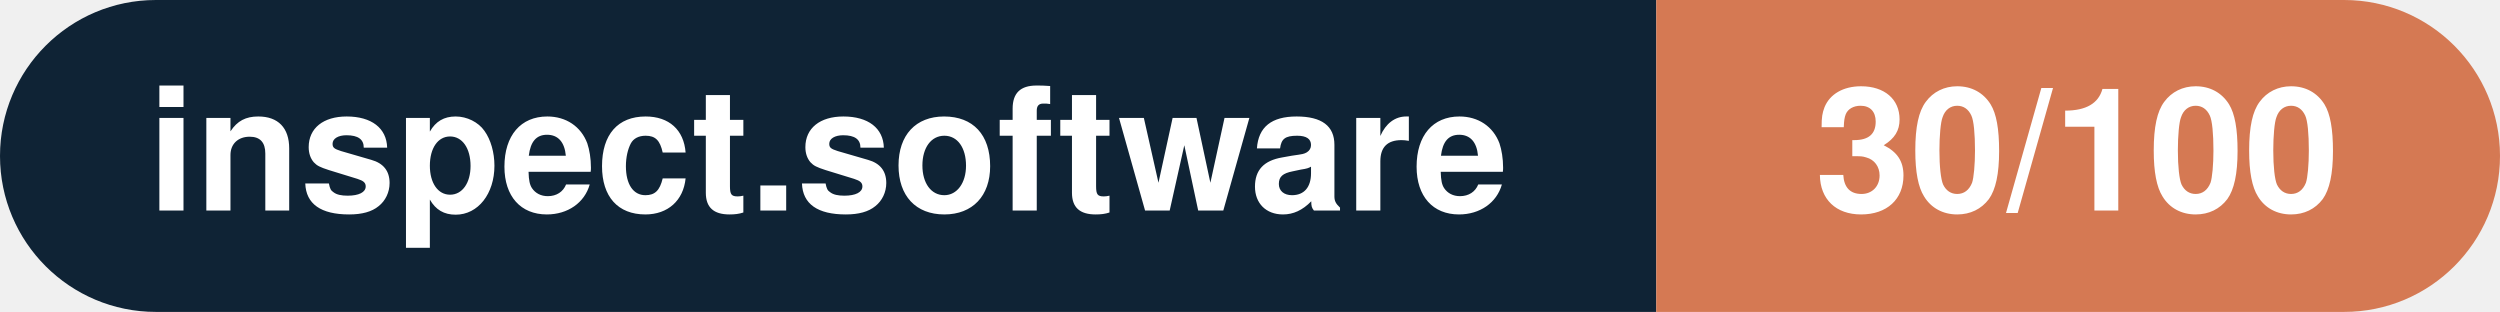
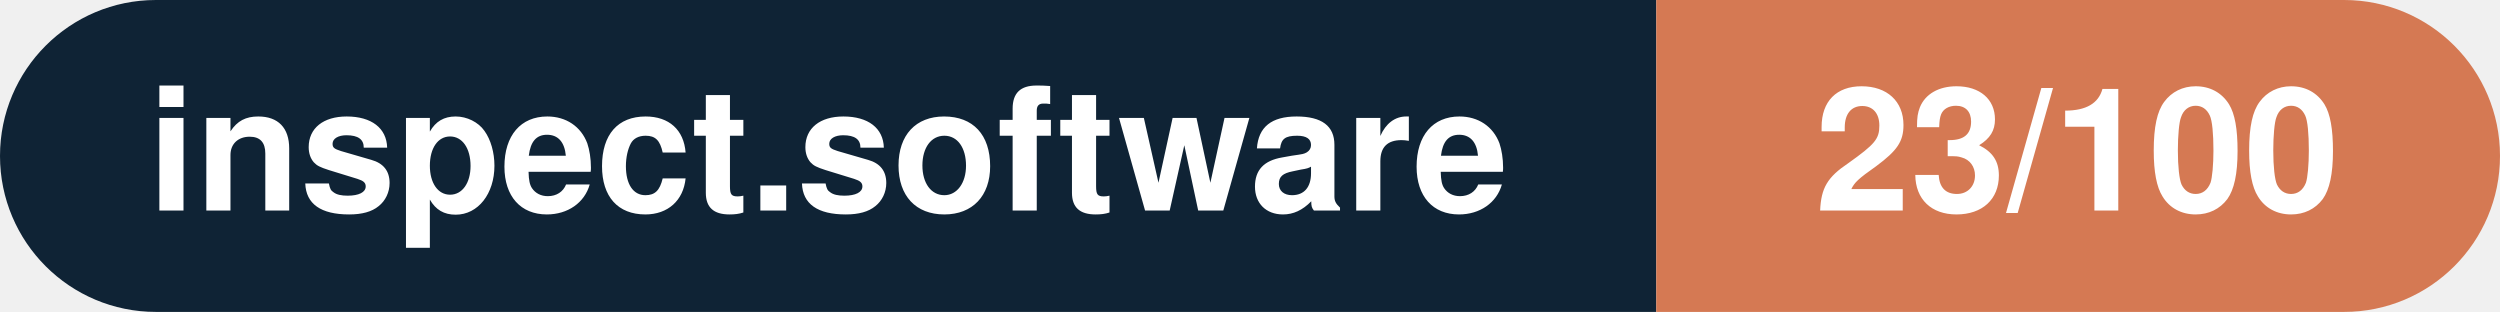
- <svg xmlns="http://www.w3.org/2000/svg" width="160.3" height="20" viewBox="0 0 160.3 20" role="img" aria-label="inspect.software: 30/100">
+ <svg xmlns="http://www.w3.org/2000/svg" width="160.3" height="20" viewBox="0 0 160.3 20" role="img" aria-label="inspect.software: 23/100">
  <clipPath id="rnd">
    <rect width="160.3" height="20" rx="10.0" fill="#fff" />
  </clipPath>
  <g clip-path="url(#rnd)">
    <rect width="106.2" height="20" fill="#0f2335" />
    <rect x="106.2" width="54.1" height="20" fill="#d57953" />
  </g>
  <g fill="#fff" text-anchor="middle" font-family="Helvetica Neue,Helvetica,Arial,sans-serif" font-size="11">
    <text x="53.1" y="13.5" font-weight="600">inspect.software</text>
-     <text x="133.2" y="13.5" font-weight="700">30/100</text>
+     <text x="133.2" y="13.5" font-weight="700">23/100</text>
  </g>
</svg>
